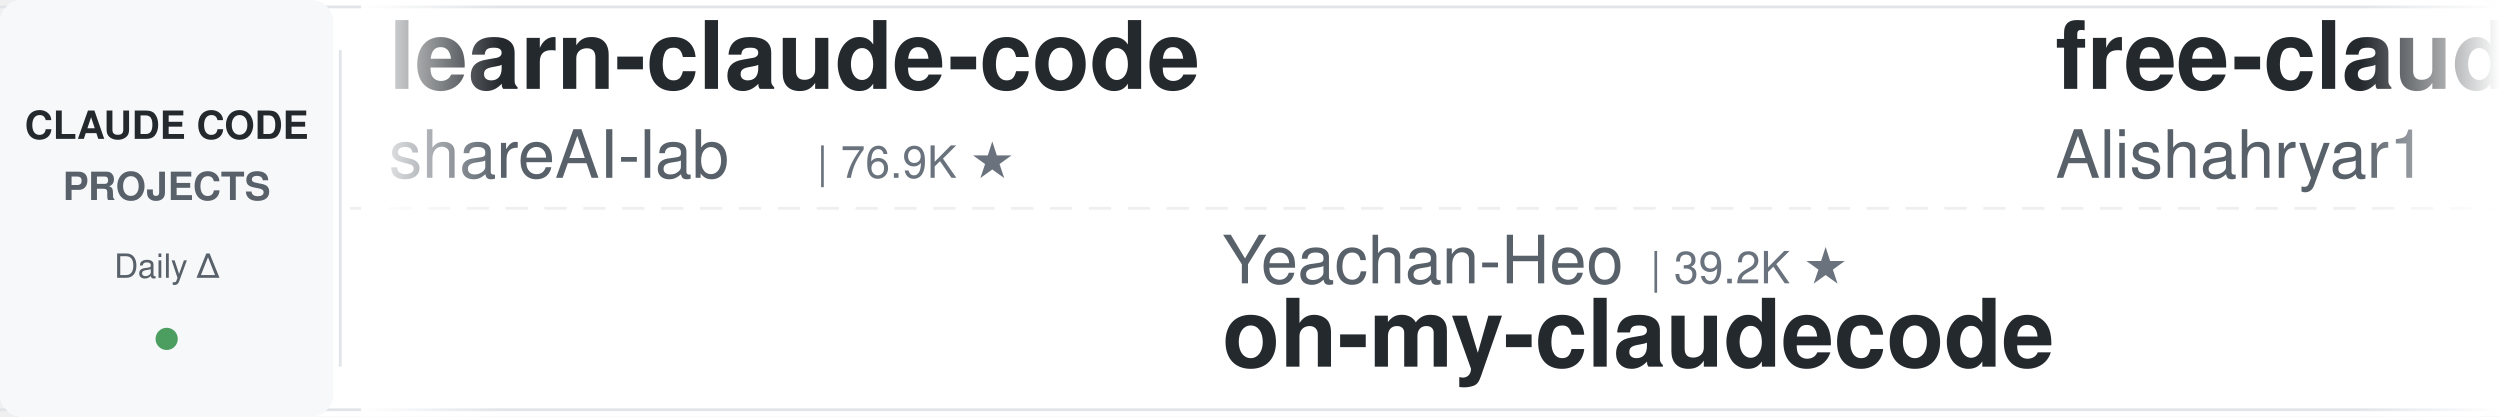
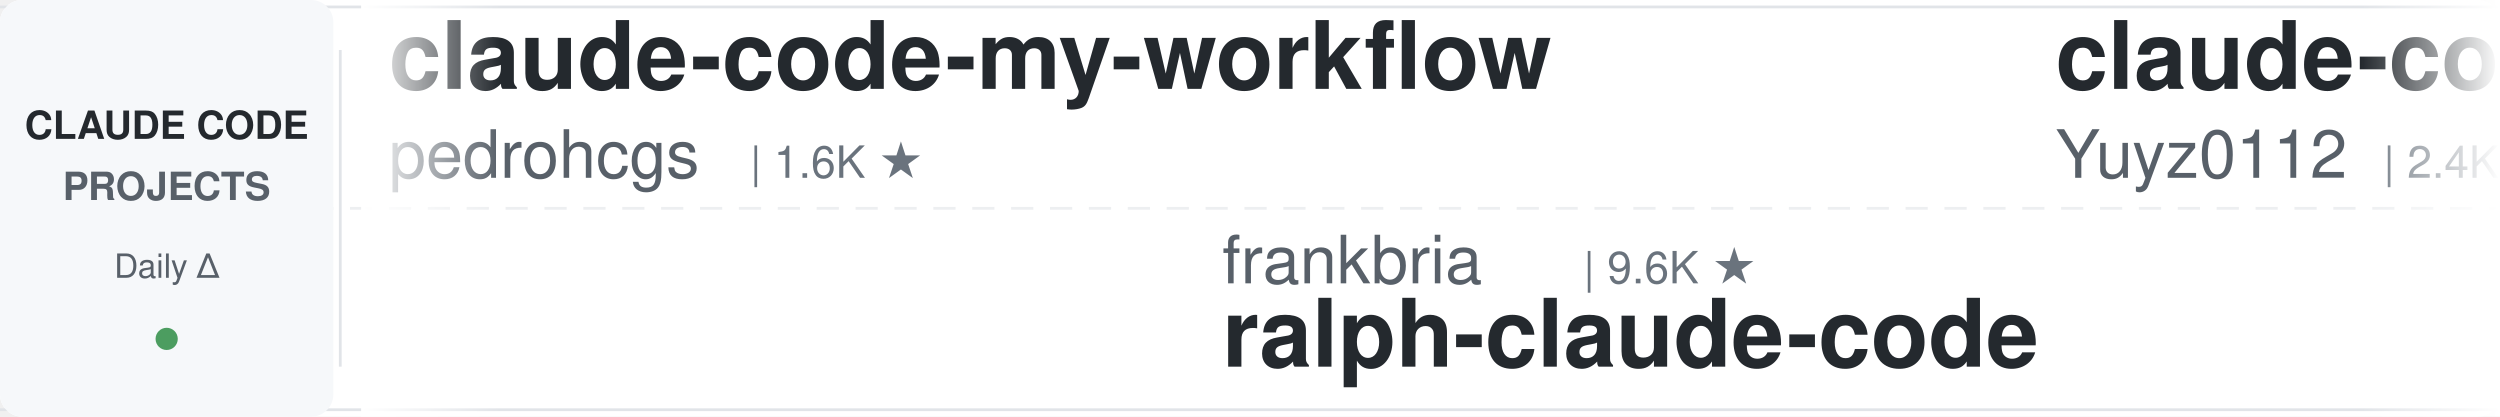
<svg xmlns="http://www.w3.org/2000/svg" width="900" height="150">
  <defs>
    <linearGradient id="leftFade" x1="0%" y1="0%" x2="100%" y2="0%">
      <stop offset="0%" style="stop-color:#ffffff;stop-opacity:1" />
      <stop offset="100%" style="stop-color:#ffffff;stop-opacity:0" />
    </linearGradient>
    <linearGradient id="rightFade" x1="0%" y1="0%" x2="100%" y2="0%">
      <stop offset="0%" style="stop-color:#ffffff;stop-opacity:0" />
      <stop offset="100%" style="stop-color:#ffffff;stop-opacity:1" />
    </linearGradient>
  </defs>
  <rect width="900" height="150" fill="#ffffff" rx="8" />
  <rect x="0" y="2" width="900" height="1" fill="#e1e4e8" />
  <rect x="0" y="147" width="900" height="1" fill="#e1e4e8" />
  <line x1="0" y1="75" x2="900" y2="75" stroke="#e1e4e8" stroke-width="1" stroke-dasharray="8 6" opacity="0.6" />
  <rect x="0" y="0" width="120" height="150" fill="#f6f8fa" rx="8" />
  <text x="60" y="50" font-family="-apple-system, BlinkMacSystemFont, 'Segoe UI', Helvetica, Arial, sans-serif" font-size="14" font-weight="600" fill="#24292e" text-anchor="middle">CLAUDE CODE</text>
  <text x="60" y="72" font-family="-apple-system, BlinkMacSystemFont, 'Segoe UI', Helvetica, Arial, sans-serif" font-size="14" font-weight="600" fill="#586069" text-anchor="middle">PROJECTS</text>
  <text x="60" y="100" font-family="-apple-system, BlinkMacSystemFont, 'Segoe UI', Helvetica, Arial, sans-serif" font-size="12" font-weight="500" fill="#586069" text-anchor="middle">Daily Δ</text>
  <circle cx="60" cy="122" r="4" fill="#22863a" opacity="0.8" />
  <rect x="122" y="18" width="1" height="114" fill="#e1e4e8" />
  <clipPath id="tickerClip">
    <rect x="130" y="0" width="770" height="150" />
  </clipPath>
  <g clip-path="url(#tickerClip)">
    <g id="tickerItems">
      <animateTransform attributeName="transform" attributeType="XML" type="translate" from="0 0" to="-3000 0" dur="54s" repeatCount="indefinite" />
      <g transform="translate(0, 0)">
-         <text x="140" y="32" font-family="-apple-system, BlinkMacSystemFont, 'Segoe UI', Helvetica, Arial, sans-serif" font-size="34" font-weight="600" fill="#24292e">learn-claude-code</text>
-         <text x="140" y="64" font-family="-apple-system, BlinkMacSystemFont, 'Segoe UI', Helvetica, Arial, sans-serif" font-size="24" font-weight="400" fill="#586069">shareAI-lab</text>
-         <text x="294" y="64" font-family="-apple-system, BlinkMacSystemFont, 'Segoe UI', Helvetica, Arial, sans-serif" font-size="16" font-weight="500" fill="#6a737d">| 76.9K ★</text>
+         <text x="140" y="32" font-family="-apple-system, BlinkMacSystemFont, 'Segoe UI', Helvetica, Arial, sans-serif" font-size="34" font-weight="600" fill="#24292e">claude-code-my-workflow</text>
+         <text x="140" y="64" font-family="-apple-system, BlinkMacSystemFont, 'Segoe UI', Helvetica, Arial, sans-serif" font-size="24" font-weight="400" fill="#586069">pedrohcgs</text>
+         <text x="270" y="64" font-family="-apple-system, BlinkMacSystemFont, 'Segoe UI', Helvetica, Arial, sans-serif" font-size="16" font-weight="500" fill="#6a737d">| 1.6K ★</text>
      </g>
      <g transform="translate(300, 0)">
-         <text x="140" y="102" font-family="-apple-system, BlinkMacSystemFont, 'Segoe UI', Helvetica, Arial, sans-serif" font-size="24" font-weight="400" fill="#586069">Yeachan-Heo</text>
-         <text x="294" y="102" font-family="-apple-system, BlinkMacSystemFont, 'Segoe UI', Helvetica, Arial, sans-serif" font-size="16" font-weight="500" fill="#6a737d">| 39.2K ★</text>
-         <text x="140" y="132" font-family="-apple-system, BlinkMacSystemFont, 'Segoe UI', Helvetica, Arial, sans-serif" font-size="34" font-weight="600" fill="#24292e">oh-my-claudecode</text>
+         <text x="140" y="102" font-family="-apple-system, BlinkMacSystemFont, 'Segoe UI', Helvetica, Arial, sans-serif" font-size="24" font-weight="400" fill="#586069">frankbria</text>
+         <text x="270" y="102" font-family="-apple-system, BlinkMacSystemFont, 'Segoe UI', Helvetica, Arial, sans-serif" font-size="16" font-weight="500" fill="#6a737d">| 9.6K ★</text>
+         <text x="140" y="132" font-family="-apple-system, BlinkMacSystemFont, 'Segoe UI', Helvetica, Arial, sans-serif" font-size="34" font-weight="600" fill="#24292e">ralph-claude-code</text>
      </g>
      <g transform="translate(600, 0)">
-         <text x="140" y="32" font-family="-apple-system, BlinkMacSystemFont, 'Segoe UI', Helvetica, Arial, sans-serif" font-size="34" font-weight="600" fill="#24292e">free-claude-code</text>
-         <text x="140" y="64" font-family="-apple-system, BlinkMacSystemFont, 'Segoe UI', Helvetica, Arial, sans-serif" font-size="24" font-weight="400" fill="#586069">Alishahryar1</text>
-         <text x="306" y="64" font-family="-apple-system, BlinkMacSystemFont, 'Segoe UI', Helvetica, Arial, sans-serif" font-size="16" font-weight="500" fill="#6a737d">| 55.1K ★</text>
+         <text x="140" y="32" font-family="-apple-system, BlinkMacSystemFont, 'Segoe UI', Helvetica, Arial, sans-serif" font-size="34" font-weight="600" fill="#24292e">claude-code-reverse</text>
+         <text x="140" y="64" font-family="-apple-system, BlinkMacSystemFont, 'Segoe UI', Helvetica, Arial, sans-serif" font-size="24" font-weight="400" fill="#586069">Yuyz0112</text>
+         <text x="258" y="64" font-family="-apple-system, BlinkMacSystemFont, 'Segoe UI', Helvetica, Arial, sans-serif" font-size="16" font-weight="500" fill="#6a737d">| 2.4K ★</text>
      </g>
      <g transform="translate(900, 0)">
-         <text x="140" y="102" font-family="-apple-system, BlinkMacSystemFont, 'Segoe UI', Helvetica, Arial, sans-serif" font-size="24" font-weight="400" fill="#586069">ChrisWiles</text>
-         <text x="282" y="102" font-family="-apple-system, BlinkMacSystemFont, 'Segoe UI', Helvetica, Arial, sans-serif" font-size="16" font-weight="500" fill="#6a737d">| 6.1K ★</text>
-         <text x="140" y="132" font-family="-apple-system, BlinkMacSystemFont, 'Segoe UI', Helvetica, Arial, sans-serif" font-size="34" font-weight="600" fill="#24292e">claude-code-showcase</text>
+         <text x="140" y="102" font-family="-apple-system, BlinkMacSystemFont, 'Segoe UI', Helvetica, Arial, sans-serif" font-size="24" font-weight="400" fill="#586069">disler</text>
+         <text x="234" y="102" font-family="-apple-system, BlinkMacSystemFont, 'Segoe UI', Helvetica, Arial, sans-serif" font-size="16" font-weight="500" fill="#6a737d">| 1.7K ★</text>
+         <text x="140" y="132" font-family="-apple-system, BlinkMacSystemFont, 'Segoe UI', Helvetica, Arial, sans-serif" font-size="34" font-weight="600" fill="#24292e">pi-vs-claude-code</text>
      </g>
      <g transform="translate(1200, 0)">
-         <text x="140" y="32" font-family="-apple-system, BlinkMacSystemFont, 'Segoe UI', Helvetica, Arial, sans-serif" font-size="34" font-weight="600" fill="#24292e">edmunds-claude-code</text>
-         <text x="140" y="64" font-family="-apple-system, BlinkMacSystemFont, 'Segoe UI', Helvetica, Arial, sans-serif" font-size="24" font-weight="400" fill="#586069">edmund-io</text>
-         <text x="270" y="64" font-family="-apple-system, BlinkMacSystemFont, 'Segoe UI', Helvetica, Arial, sans-serif" font-size="16" font-weight="500" fill="#6a737d">| 1.5K ★</text>
+         <text x="140" y="32" font-family="-apple-system, BlinkMacSystemFont, 'Segoe UI', Helvetica, Arial, sans-serif" font-size="34" font-weight="600" fill="#24292e">ClaudeCodeAgents</text>
+         <text x="140" y="64" font-family="-apple-system, BlinkMacSystemFont, 'Segoe UI', Helvetica, Arial, sans-serif" font-size="24" font-weight="400" fill="#586069">darcyegb</text>
+         <text x="258" y="64" font-family="-apple-system, BlinkMacSystemFont, 'Segoe UI', Helvetica, Arial, sans-serif" font-size="16" font-weight="500" fill="#6a737d">| 763 ★</text>
      </g>
      <g transform="translate(1500, 0)">
-         <text x="140" y="102" font-family="-apple-system, BlinkMacSystemFont, 'Segoe UI', Helvetica, Arial, sans-serif" font-size="24" font-weight="400" fill="#586069">davila7</text>
-         <text x="246" y="102" font-family="-apple-system, BlinkMacSystemFont, 'Segoe UI', Helvetica, Arial, sans-serif" font-size="16" font-weight="500" fill="#6a737d">| 30.8K ★</text>
-         <text x="140" y="132" font-family="-apple-system, BlinkMacSystemFont, 'Segoe UI', Helvetica, Arial, sans-serif" font-size="34" font-weight="600" fill="#24292e">claude-code-templates</text>
+         <text x="140" y="102" font-family="-apple-system, BlinkMacSystemFont, 'Segoe UI', Helvetica, Arial, sans-serif" font-size="24" font-weight="400" fill="#586069">wanshuiyin</text>
+         <text x="282" y="102" font-family="-apple-system, BlinkMacSystemFont, 'Segoe UI', Helvetica, Arial, sans-serif" font-size="16" font-weight="500" fill="#6a737d">| 16.2K ★</text>
+         <text x="140" y="132" font-family="-apple-system, BlinkMacSystemFont, 'Segoe UI', Helvetica, Arial, sans-serif" font-size="34" font-weight="600" fill="#24292e">Auto-claude-code-researc...</text>
      </g>
      <g transform="translate(1800, 0)">
-         <text x="140" y="32" font-family="-apple-system, BlinkMacSystemFont, 'Segoe UI', Helvetica, Arial, sans-serif" font-size="34" font-weight="600" fill="#24292e">claude-code-best-practic...</text>
-         <text x="140" y="64" font-family="-apple-system, BlinkMacSystemFont, 'Segoe UI', Helvetica, Arial, sans-serif" font-size="24" font-weight="400" fill="#586069">shanraisshan</text>
-         <text x="306" y="64" font-family="-apple-system, BlinkMacSystemFont, 'Segoe UI', Helvetica, Arial, sans-serif" font-size="16" font-weight="500" fill="#6a737d">| 65.9K ★</text>
+         <text x="140" y="32" font-family="-apple-system, BlinkMacSystemFont, 'Segoe UI', Helvetica, Arial, sans-serif" font-size="34" font-weight="600" fill="#24292e">claude-code-video-toolki...</text>
+         <text x="140" y="64" font-family="-apple-system, BlinkMacSystemFont, 'Segoe UI', Helvetica, Arial, sans-serif" font-size="24" font-weight="400" fill="#586069">digitalsamba</text>
+         <text x="306" y="64" font-family="-apple-system, BlinkMacSystemFont, 'Segoe UI', Helvetica, Arial, sans-serif" font-size="16" font-weight="500" fill="#6a737d">| 2.1K ★</text>
      </g>
      <g transform="translate(2100, 0)">
-         <text x="140" y="102" font-family="-apple-system, BlinkMacSystemFont, 'Segoe UI', Helvetica, Arial, sans-serif" font-size="24" font-weight="400" fill="#586069">multica-ai</text>
-         <text x="282" y="102" font-family="-apple-system, BlinkMacSystemFont, 'Segoe UI', Helvetica, Arial, sans-serif" font-size="16" font-weight="500" fill="#6a737d">| 213.2K ★</text>
-         <text x="140" y="132" font-family="-apple-system, BlinkMacSystemFont, 'Segoe UI', Helvetica, Arial, sans-serif" font-size="34" font-weight="600" fill="#24292e">andrej-karpathy-skills</text>
+         <text x="140" y="102" font-family="-apple-system, BlinkMacSystemFont, 'Segoe UI', Helvetica, Arial, sans-serif" font-size="24" font-weight="400" fill="#586069">Piebald-AI</text>
+         <text x="282" y="102" font-family="-apple-system, BlinkMacSystemFont, 'Segoe UI', Helvetica, Arial, sans-serif" font-size="16" font-weight="500" fill="#6a737d">| 12.7K ★</text>
+         <text x="140" y="132" font-family="-apple-system, BlinkMacSystemFont, 'Segoe UI', Helvetica, Arial, sans-serif" font-size="34" font-weight="600" fill="#24292e">claude-code-system-promp...</text>
      </g>
      <g transform="translate(2400, 0)">
-         <text x="140" y="32" font-family="-apple-system, BlinkMacSystemFont, 'Segoe UI', Helvetica, Arial, sans-serif" font-size="34" font-weight="600" fill="#24292e">ECC</text>
-         <text x="140" y="64" font-family="-apple-system, BlinkMacSystemFont, 'Segoe UI', Helvetica, Arial, sans-serif" font-size="24" font-weight="400" fill="#586069">affaan-m</text>
-         <text x="258" y="64" font-family="-apple-system, BlinkMacSystemFont, 'Segoe UI', Helvetica, Arial, sans-serif" font-size="16" font-weight="500" fill="#6a737d">| 259.3K ★</text>
+         <text x="140" y="32" font-family="-apple-system, BlinkMacSystemFont, 'Segoe UI', Helvetica, Arial, sans-serif" font-size="34" font-weight="600" fill="#24292e">claude-code-source-build</text>
+         <text x="140" y="64" font-family="-apple-system, BlinkMacSystemFont, 'Segoe UI', Helvetica, Arial, sans-serif" font-size="24" font-weight="400" fill="#586069">andrew-kramer-inno</text>
+         <text x="378" y="64" font-family="-apple-system, BlinkMacSystemFont, 'Segoe UI', Helvetica, Arial, sans-serif" font-size="16" font-weight="500" fill="#6a737d">| 596 ★</text>
      </g>
      <g transform="translate(2700, 0)">
-         <text x="140" y="102" font-family="-apple-system, BlinkMacSystemFont, 'Segoe UI', Helvetica, Arial, sans-serif" font-size="24" font-weight="400" fill="#586069">jqueryscript</text>
-         <text x="306" y="102" font-family="-apple-system, BlinkMacSystemFont, 'Segoe UI', Helvetica, Arial, sans-serif" font-size="16" font-weight="500" fill="#6a737d">| 516 ★</text>
-         <text x="140" y="132" font-family="-apple-system, BlinkMacSystemFont, 'Segoe UI', Helvetica, Arial, sans-serif" font-size="34" font-weight="600" fill="#24292e">awesome-claude-code</text>
+         <text x="140" y="102" font-family="-apple-system, BlinkMacSystemFont, 'Segoe UI', Helvetica, Arial, sans-serif" font-size="24" font-weight="400" fill="#586069">anthropics</text>
+         <text x="282" y="102" font-family="-apple-system, BlinkMacSystemFont, 'Segoe UI', Helvetica, Arial, sans-serif" font-size="16" font-weight="500" fill="#6a737d">| 8.9K ★</text>
+         <text x="140" y="132" font-family="-apple-system, BlinkMacSystemFont, 'Segoe UI', Helvetica, Arial, sans-serif" font-size="34" font-weight="600" fill="#24292e">claude-code-action</text>
      </g>
      <g transform="translate(3000, 0)">
-         <text x="140" y="32" font-family="-apple-system, BlinkMacSystemFont, 'Segoe UI', Helvetica, Arial, sans-serif" font-size="34" font-weight="600" fill="#24292e">learn-claude-code</text>
-         <text x="140" y="64" font-family="-apple-system, BlinkMacSystemFont, 'Segoe UI', Helvetica, Arial, sans-serif" font-size="24" font-weight="400" fill="#586069">shareAI-lab</text>
-         <text x="294" y="64" font-family="-apple-system, BlinkMacSystemFont, 'Segoe UI', Helvetica, Arial, sans-serif" font-size="16" font-weight="500" fill="#6a737d">| 76.9K ★</text>
+         <text x="140" y="32" font-family="-apple-system, BlinkMacSystemFont, 'Segoe UI', Helvetica, Arial, sans-serif" font-size="34" font-weight="600" fill="#24292e">claude-code-my-workflow</text>
+         <text x="140" y="64" font-family="-apple-system, BlinkMacSystemFont, 'Segoe UI', Helvetica, Arial, sans-serif" font-size="24" font-weight="400" fill="#586069">pedrohcgs</text>
+         <text x="270" y="64" font-family="-apple-system, BlinkMacSystemFont, 'Segoe UI', Helvetica, Arial, sans-serif" font-size="16" font-weight="500" fill="#6a737d">| 1.6K ★</text>
      </g>
      <g transform="translate(3300, 0)">
-         <text x="140" y="102" font-family="-apple-system, BlinkMacSystemFont, 'Segoe UI', Helvetica, Arial, sans-serif" font-size="24" font-weight="400" fill="#586069">Yeachan-Heo</text>
-         <text x="294" y="102" font-family="-apple-system, BlinkMacSystemFont, 'Segoe UI', Helvetica, Arial, sans-serif" font-size="16" font-weight="500" fill="#6a737d">| 39.2K ★</text>
-         <text x="140" y="132" font-family="-apple-system, BlinkMacSystemFont, 'Segoe UI', Helvetica, Arial, sans-serif" font-size="34" font-weight="600" fill="#24292e">oh-my-claudecode</text>
+         <text x="140" y="102" font-family="-apple-system, BlinkMacSystemFont, 'Segoe UI', Helvetica, Arial, sans-serif" font-size="24" font-weight="400" fill="#586069">frankbria</text>
+         <text x="270" y="102" font-family="-apple-system, BlinkMacSystemFont, 'Segoe UI', Helvetica, Arial, sans-serif" font-size="16" font-weight="500" fill="#6a737d">| 9.6K ★</text>
+         <text x="140" y="132" font-family="-apple-system, BlinkMacSystemFont, 'Segoe UI', Helvetica, Arial, sans-serif" font-size="34" font-weight="600" fill="#24292e">ralph-claude-code</text>
      </g>
      <g transform="translate(3600, 0)">
-         <text x="140" y="32" font-family="-apple-system, BlinkMacSystemFont, 'Segoe UI', Helvetica, Arial, sans-serif" font-size="34" font-weight="600" fill="#24292e">free-claude-code</text>
-         <text x="140" y="64" font-family="-apple-system, BlinkMacSystemFont, 'Segoe UI', Helvetica, Arial, sans-serif" font-size="24" font-weight="400" fill="#586069">Alishahryar1</text>
-         <text x="306" y="64" font-family="-apple-system, BlinkMacSystemFont, 'Segoe UI', Helvetica, Arial, sans-serif" font-size="16" font-weight="500" fill="#6a737d">| 55.1K ★</text>
+         <text x="140" y="32" font-family="-apple-system, BlinkMacSystemFont, 'Segoe UI', Helvetica, Arial, sans-serif" font-size="34" font-weight="600" fill="#24292e">claude-code-reverse</text>
+         <text x="140" y="64" font-family="-apple-system, BlinkMacSystemFont, 'Segoe UI', Helvetica, Arial, sans-serif" font-size="24" font-weight="400" fill="#586069">Yuyz0112</text>
+         <text x="258" y="64" font-family="-apple-system, BlinkMacSystemFont, 'Segoe UI', Helvetica, Arial, sans-serif" font-size="16" font-weight="500" fill="#6a737d">| 2.4K ★</text>
      </g>
      <g transform="translate(3900, 0)">
-         <text x="140" y="102" font-family="-apple-system, BlinkMacSystemFont, 'Segoe UI', Helvetica, Arial, sans-serif" font-size="24" font-weight="400" fill="#586069">ChrisWiles</text>
-         <text x="282" y="102" font-family="-apple-system, BlinkMacSystemFont, 'Segoe UI', Helvetica, Arial, sans-serif" font-size="16" font-weight="500" fill="#6a737d">| 6.1K ★</text>
-         <text x="140" y="132" font-family="-apple-system, BlinkMacSystemFont, 'Segoe UI', Helvetica, Arial, sans-serif" font-size="34" font-weight="600" fill="#24292e">claude-code-showcase</text>
+         <text x="140" y="102" font-family="-apple-system, BlinkMacSystemFont, 'Segoe UI', Helvetica, Arial, sans-serif" font-size="24" font-weight="400" fill="#586069">disler</text>
+         <text x="234" y="102" font-family="-apple-system, BlinkMacSystemFont, 'Segoe UI', Helvetica, Arial, sans-serif" font-size="16" font-weight="500" fill="#6a737d">| 1.7K ★</text>
+         <text x="140" y="132" font-family="-apple-system, BlinkMacSystemFont, 'Segoe UI', Helvetica, Arial, sans-serif" font-size="34" font-weight="600" fill="#24292e">pi-vs-claude-code</text>
      </g>
    </g>
  </g>
  <rect x="130" y="0" width="50" height="150" fill="url(#leftFade)" />
  <rect x="850" y="0" width="50" height="150" fill="url(#rightFade)" />
</svg>
